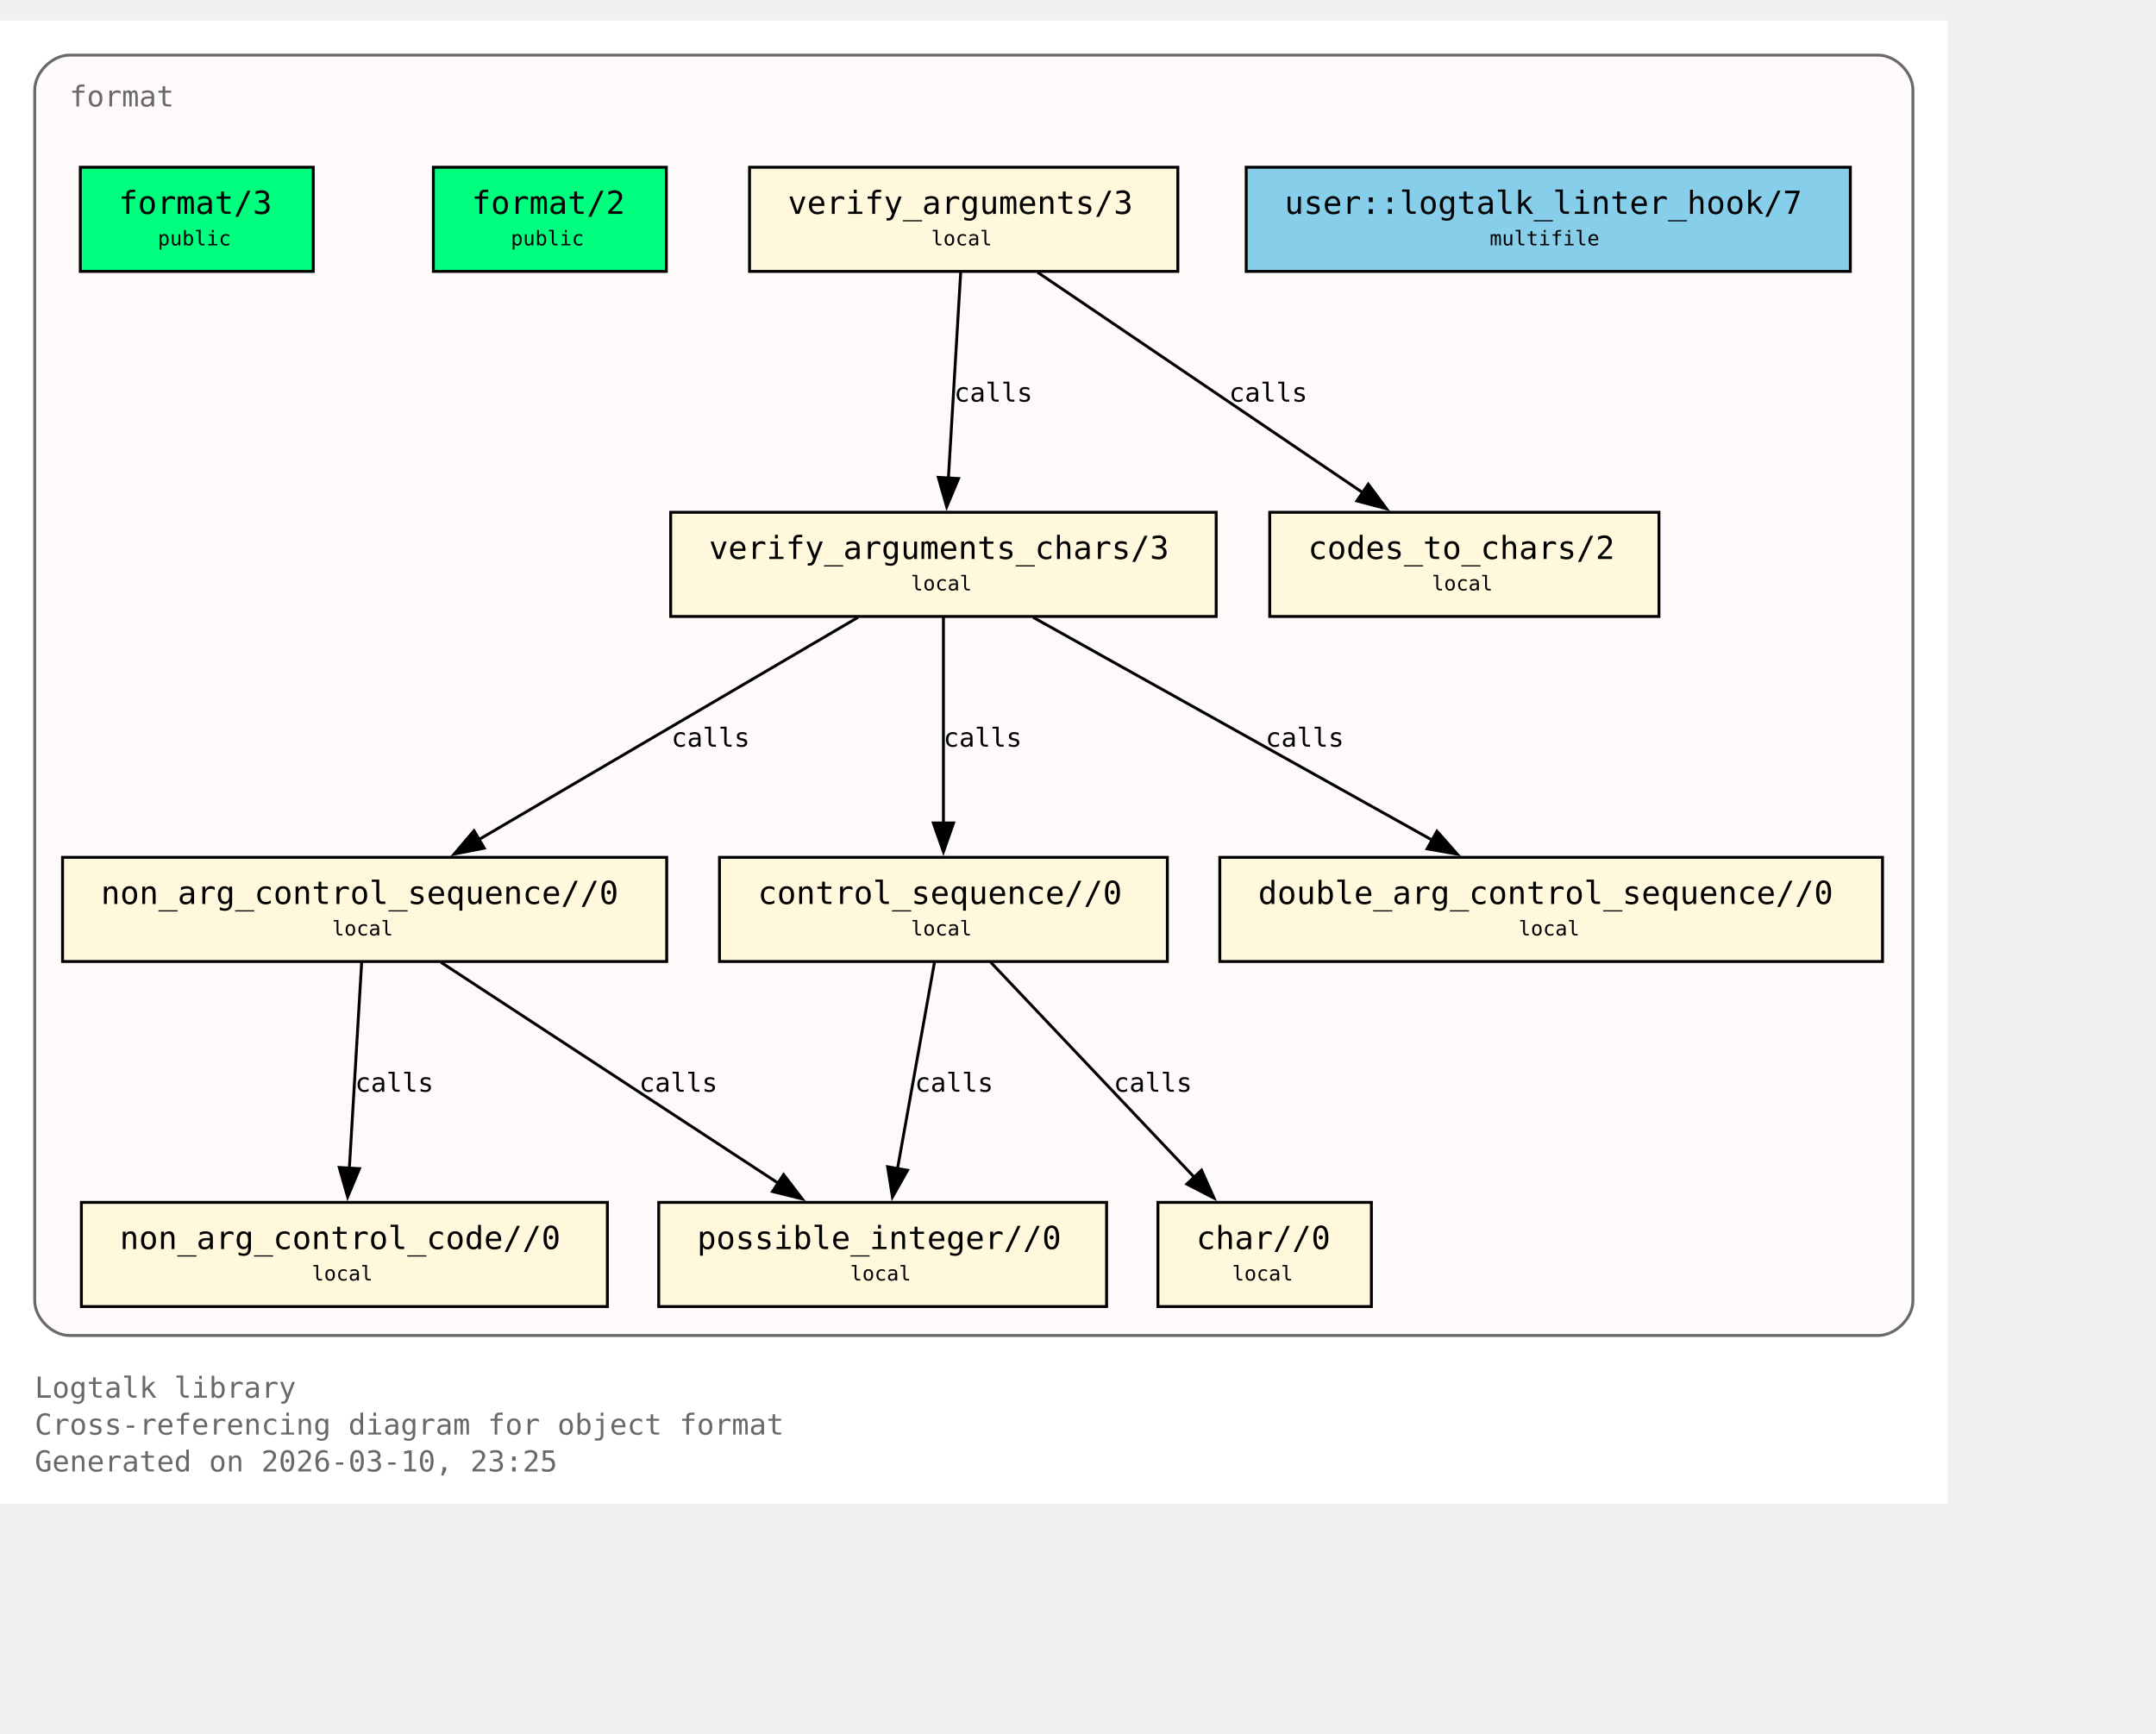
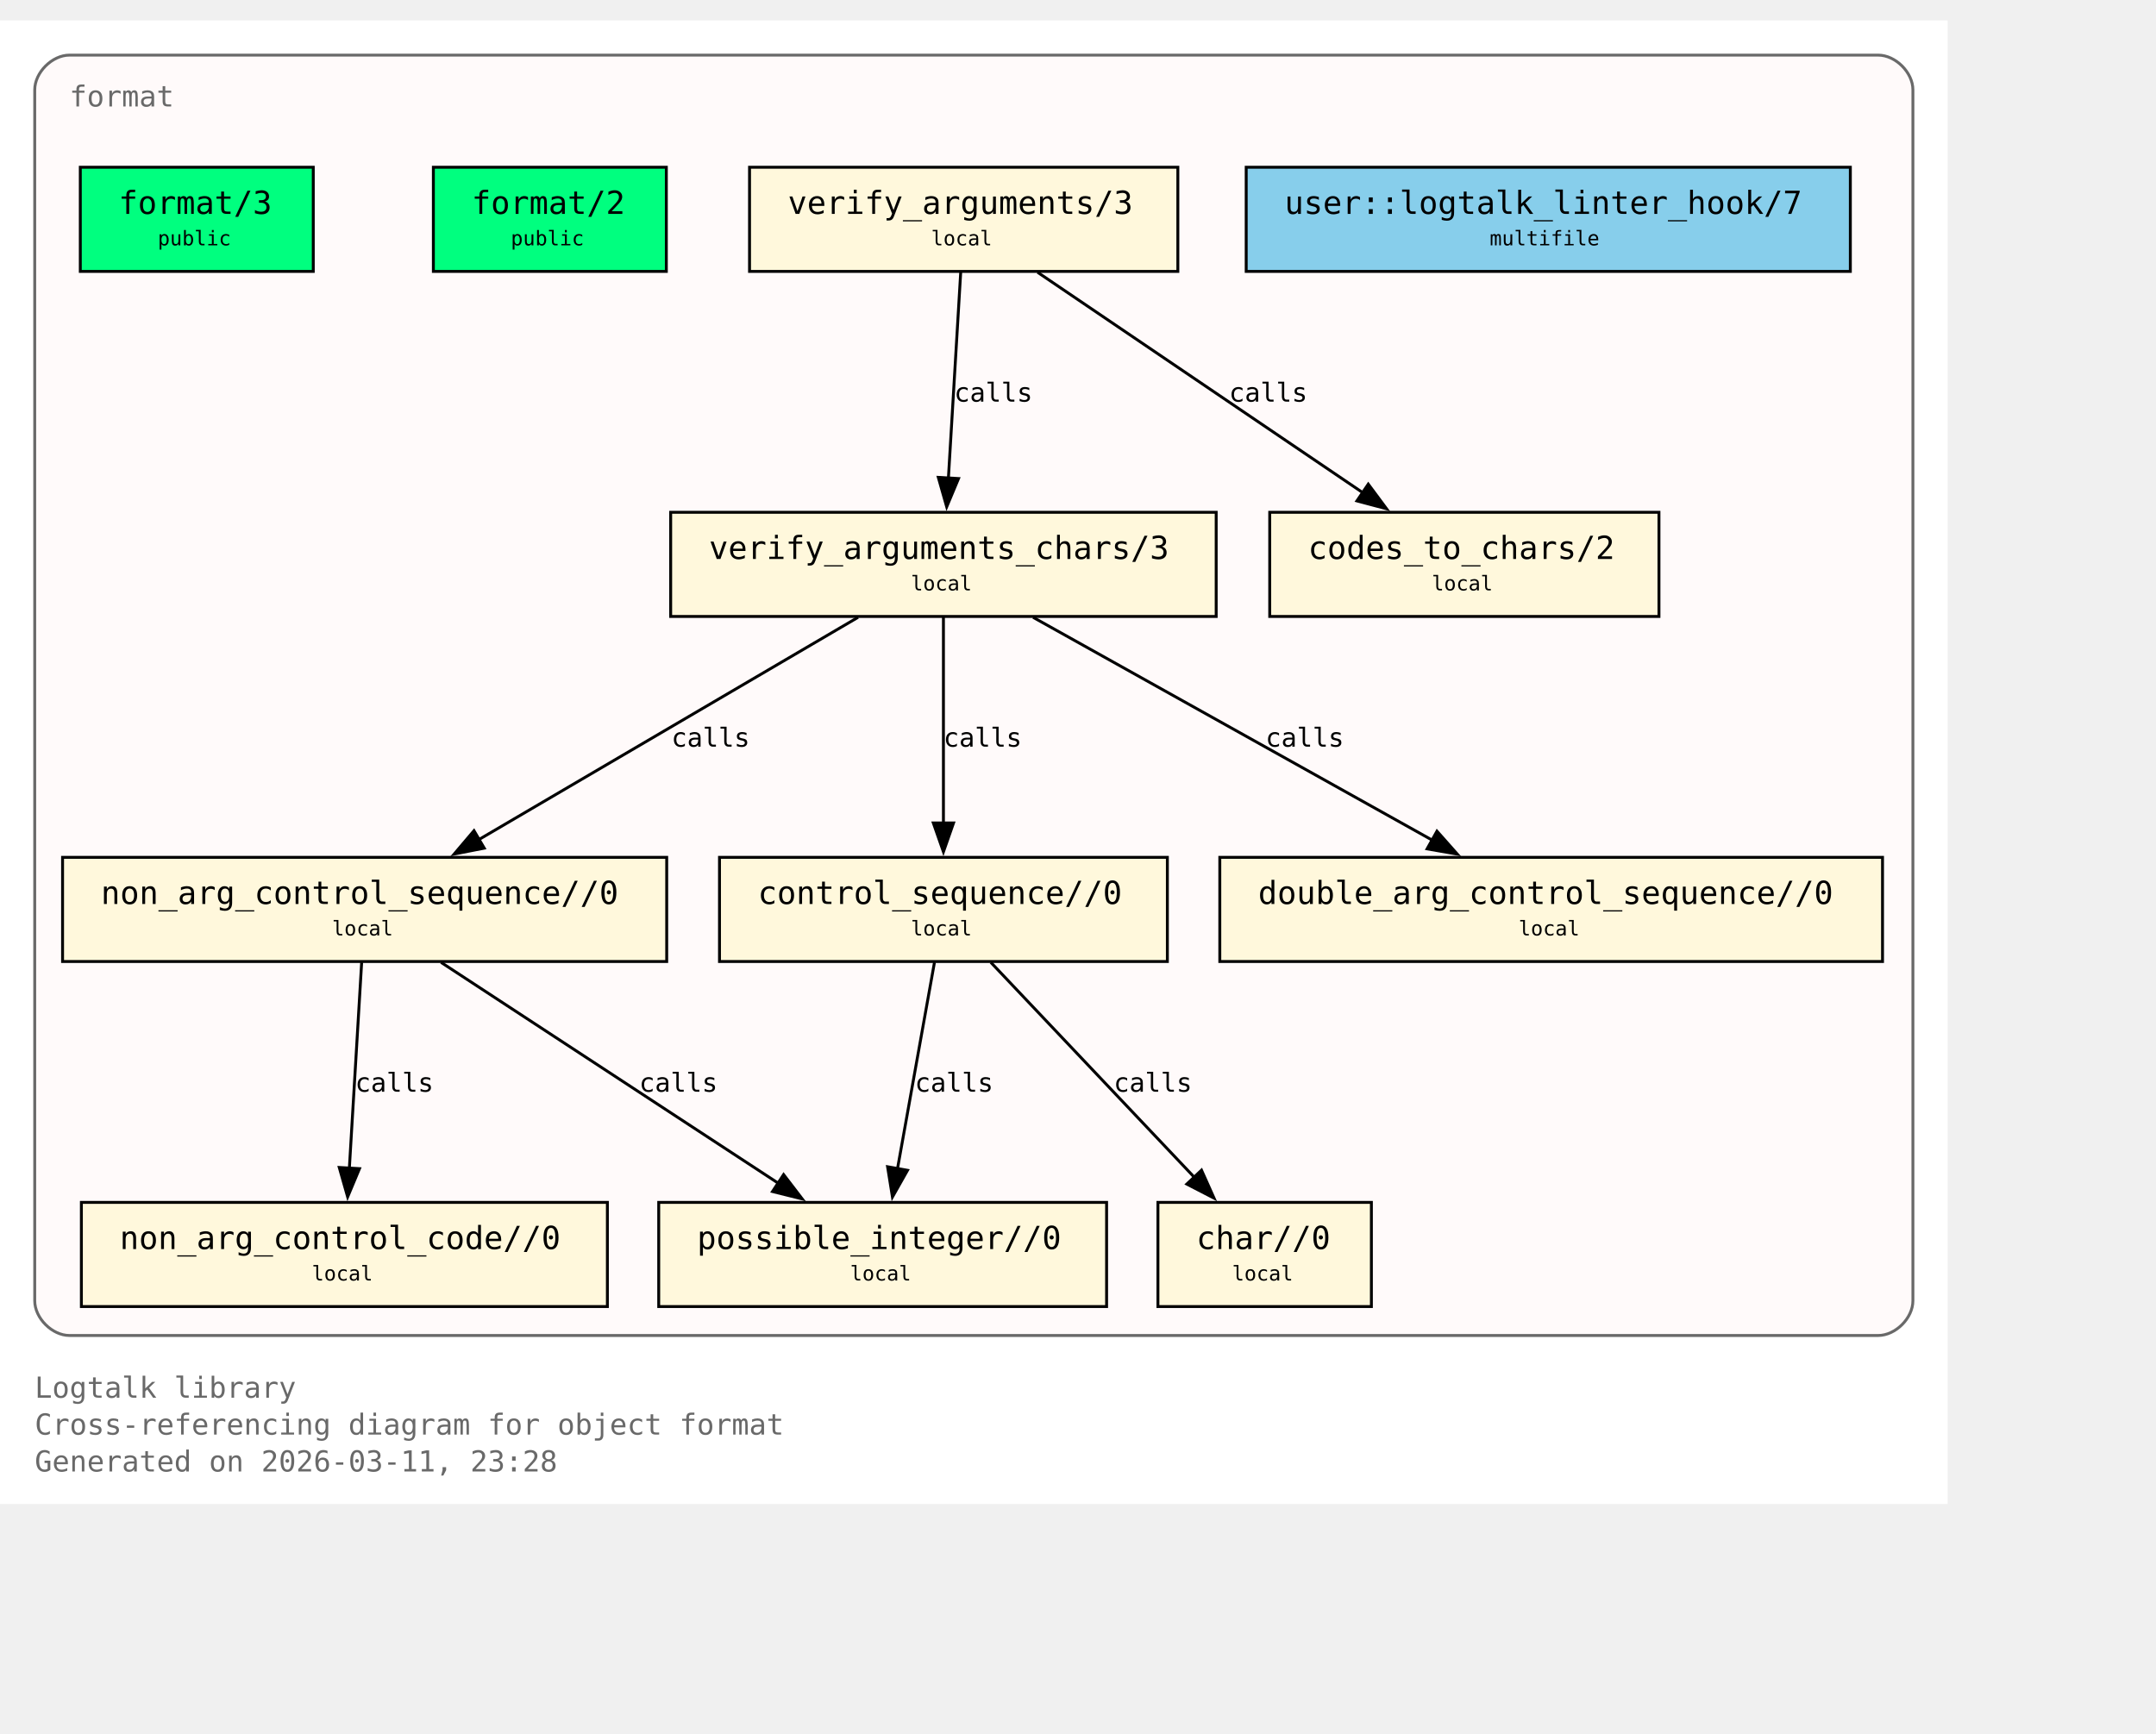
<svg xmlns="http://www.w3.org/2000/svg" xmlns:xlink="http://www.w3.org/1999/xlink" width="817pt" height="657pt" viewBox="72.00 72.00 745.00 585.00">
  <g id="graph0" class="graph" transform="scale(1 1) rotate(0) translate(76 580.75)">
    <polygon fill="white" stroke="none" points="-4,4 -4,-508.75 669,-508.75 669,4 -4,4" />
    <text xml:space="preserve" text-anchor="start" x="8" y="-32.75" font-family="Monospace" font-size="10.00" fill="dimgray">Logtalk library</text>
    <text xml:space="preserve" text-anchor="start" x="8" y="-20" font-family="Monospace" font-size="10.00" fill="dimgray">Cross-referencing diagram for object format</text>
-     <text xml:space="preserve" text-anchor="start" x="8" y="-7.25" font-family="Monospace" font-size="10.00" fill="dimgray">Generated on 2026-03-10, 23:25</text>
+     <text xml:space="preserve" text-anchor="start" x="8" y="-7.25" font-family="Monospace" font-size="10.00" fill="dimgray">Generated on 2026-03-11, 23:28</text>
    <g id="clust1" class="cluster">
      <g id="a_clust1">
        <a xlink:title="format">
          <path fill="snow" stroke="dimgray" d="M20,-54.25C20,-54.25 645,-54.25 645,-54.25 651,-54.25 657,-60.25 657,-66.25 657,-66.25 657,-484.75 657,-484.75 657,-490.75 651,-496.75 645,-496.75 645,-496.75 20,-496.75 20,-496.75 14,-496.75 8,-490.75 8,-484.75 8,-484.75 8,-66.25 8,-66.25 8,-60.25 14,-54.25 20,-54.25" />
          <g id="a_clust1_0">
-             <a xlink:href="https://github.com/LogtalkDotOrg/logtalk3/tree/0bda622afa920e9ce2951047bea787a2fea73532/library/format/format.lgt#L22" xlink:title="https://github.com/LogtalkDotOrg/logtalk3/tree/0bda622afa920e9ce2951047bea787a2fea73532/library/format/format.lgt#L22">
+             <a xlink:href="https://github.com/LogtalkDotOrg/logtalk3/tree/bbaf5a7293784b6d050825dacb0878087efdfd65/library/format/format.lgt#L22" xlink:title="https://github.com/LogtalkDotOrg/logtalk3/tree/bbaf5a7293784b6d050825dacb0878087efdfd65/library/format/format.lgt#L22">
              <text xml:space="preserve" text-anchor="start" x="20" y="-479" font-family="Monospace" font-size="10.00" fill="dimgray">format</text>
            </a>
          </g>
        </a>
      </g>
    </g>
    <g id="node1" class="node">
      <polygon fill="springgreen" stroke="black" points="104.25,-458 23.75,-458 23.75,-422 104.25,-422 104.25,-458" />
      <text xml:space="preserve" text-anchor="start" x="31.75" y="-442.25" font-family="Monospace" font-size="9.00"> </text>
      <g id="a_node1_1">
-         <a xlink:href="https://github.com/LogtalkDotOrg/logtalk3/tree/0bda622afa920e9ce2951047bea787a2fea73532/library/format/format.lgt#L31" xlink:title="https://github.com/LogtalkDotOrg/logtalk3/tree/0bda622afa920e9ce2951047bea787a2fea73532/library/format/format.lgt#L31">
+         <a xlink:href="https://github.com/LogtalkDotOrg/logtalk3/tree/bbaf5a7293784b6d050825dacb0878087efdfd65/library/format/format.lgt#L31" xlink:title="https://github.com/LogtalkDotOrg/logtalk3/tree/bbaf5a7293784b6d050825dacb0878087efdfd65/library/format/format.lgt#L31">
          <text xml:space="preserve" text-anchor="start" x="37" y="-441.88" font-family="Monospace" font-size="11.00">format/3</text>
        </a>
      </g>
      <text xml:space="preserve" text-anchor="start" x="91" y="-442.25" font-family="Monospace" font-size="9.00"> </text>
      <text xml:space="preserve" text-anchor="start" x="31.75" y="-429.88" font-family="Monospace" font-size="9.00"> </text>
      <text xml:space="preserve" text-anchor="start" x="50.5" y="-431" font-family="Monospace" font-size="7.00">public</text>
      <text xml:space="preserve" text-anchor="start" x="91" y="-429.88" font-family="Monospace" font-size="9.00"> </text>
    </g>
    <g id="node2" class="node">
      <polygon fill="springgreen" stroke="black" points="226.25,-458 145.75,-458 145.75,-422 226.25,-422 226.25,-458" />
      <text xml:space="preserve" text-anchor="start" x="153.75" y="-442.25" font-family="Monospace" font-size="9.00"> </text>
      <g id="a_node2_2">
-         <a xlink:href="https://github.com/LogtalkDotOrg/logtalk3/tree/0bda622afa920e9ce2951047bea787a2fea73532/library/format/format.lgt#L40" xlink:title="https://github.com/LogtalkDotOrg/logtalk3/tree/0bda622afa920e9ce2951047bea787a2fea73532/library/format/format.lgt#L40">
+         <a xlink:href="https://github.com/LogtalkDotOrg/logtalk3/tree/bbaf5a7293784b6d050825dacb0878087efdfd65/library/format/format.lgt#L40" xlink:title="https://github.com/LogtalkDotOrg/logtalk3/tree/bbaf5a7293784b6d050825dacb0878087efdfd65/library/format/format.lgt#L40">
          <text xml:space="preserve" text-anchor="start" x="159" y="-441.88" font-family="Monospace" font-size="11.00">format/2</text>
        </a>
      </g>
      <text xml:space="preserve" text-anchor="start" x="213" y="-442.25" font-family="Monospace" font-size="9.00"> </text>
      <text xml:space="preserve" text-anchor="start" x="153.75" y="-429.88" font-family="Monospace" font-size="9.00"> </text>
      <text xml:space="preserve" text-anchor="start" x="172.5" y="-431" font-family="Monospace" font-size="7.00">public</text>
      <text xml:space="preserve" text-anchor="start" x="213" y="-429.88" font-family="Monospace" font-size="9.00"> </text>
    </g>
    <g id="node3" class="node">
      <polygon fill="cornsilk" stroke="black" points="403,-458 255,-458 255,-422 403,-422 403,-458" />
      <text xml:space="preserve" text-anchor="start" x="263" y="-442.25" font-family="Monospace" font-size="9.00"> </text>
      <g id="a_node3_3">
-         <a xlink:href="https://github.com/LogtalkDotOrg/logtalk3/tree/0bda622afa920e9ce2951047bea787a2fea73532/library/format/format.lgt#L123" xlink:title="https://github.com/LogtalkDotOrg/logtalk3/tree/0bda622afa920e9ce2951047bea787a2fea73532/library/format/format.lgt#L123">
+         <a xlink:href="https://github.com/LogtalkDotOrg/logtalk3/tree/bbaf5a7293784b6d050825dacb0878087efdfd65/library/format/format.lgt#L123" xlink:title="https://github.com/LogtalkDotOrg/logtalk3/tree/bbaf5a7293784b6d050825dacb0878087efdfd65/library/format/format.lgt#L123">
          <text xml:space="preserve" text-anchor="start" x="268.25" y="-441.88" font-family="Monospace" font-size="11.00">verify_arguments/3</text>
        </a>
      </g>
      <text xml:space="preserve" text-anchor="start" x="389.75" y="-442.25" font-family="Monospace" font-size="9.00"> </text>
      <text xml:space="preserve" text-anchor="start" x="263" y="-429.88" font-family="Monospace" font-size="9.00"> </text>
      <text xml:space="preserve" text-anchor="start" x="317.75" y="-431" font-family="Monospace" font-size="7.00">local</text>
      <text xml:space="preserve" text-anchor="start" x="389.75" y="-429.88" font-family="Monospace" font-size="9.00"> </text>
    </g>
    <g id="node4" class="node">
      <polygon fill="cornsilk" stroke="black" points="416.25,-338.75 227.75,-338.75 227.75,-302.75 416.25,-302.75 416.25,-338.75" />
      <text xml:space="preserve" text-anchor="start" x="235.75" y="-323" font-family="Monospace" font-size="9.00"> </text>
      <g id="a_node4_4">
-         <a xlink:href="https://github.com/LogtalkDotOrg/logtalk3/tree/0bda622afa920e9ce2951047bea787a2fea73532/library/format/format.lgt#L140" xlink:title="https://github.com/LogtalkDotOrg/logtalk3/tree/0bda622afa920e9ce2951047bea787a2fea73532/library/format/format.lgt#L140">
+         <a xlink:href="https://github.com/LogtalkDotOrg/logtalk3/tree/bbaf5a7293784b6d050825dacb0878087efdfd65/library/format/format.lgt#L140" xlink:title="https://github.com/LogtalkDotOrg/logtalk3/tree/bbaf5a7293784b6d050825dacb0878087efdfd65/library/format/format.lgt#L140">
          <text xml:space="preserve" text-anchor="start" x="241" y="-322.62" font-family="Monospace" font-size="11.00">verify_arguments_chars/3</text>
        </a>
      </g>
      <text xml:space="preserve" text-anchor="start" x="403" y="-323" font-family="Monospace" font-size="9.00"> </text>
      <text xml:space="preserve" text-anchor="start" x="235.75" y="-310.62" font-family="Monospace" font-size="9.00"> </text>
      <text xml:space="preserve" text-anchor="start" x="310.75" y="-311.75" font-family="Monospace" font-size="7.00">local</text>
      <text xml:space="preserve" text-anchor="start" x="403" y="-310.62" font-family="Monospace" font-size="9.00"> </text>
    </g>
    <g id="edge1" class="edge">
      <g id="a_edge1">
-         <a xlink:href="https://github.com/LogtalkDotOrg/logtalk3/tree/0bda622afa920e9ce2951047bea787a2fea73532/library/format/format.lgt#L127" xlink:title="calls">
+         <a xlink:href="https://github.com/LogtalkDotOrg/logtalk3/tree/bbaf5a7293784b6d050825dacb0878087efdfd65/library/format/format.lgt#L127" xlink:title="calls">
          <path fill="none" stroke="black" d="M327.97,-421.7C326.85,-403 325.05,-372.87 323.72,-350.58" />
          <polygon fill="black" stroke="black" points="327.22,-350.41 323.13,-340.63 320.23,-350.82 327.22,-350.41" />
        </a>
      </g>
      <g id="a_edge1-label">
-         <a xlink:href="https://github.com/LogtalkDotOrg/logtalk3/tree/0bda622afa920e9ce2951047bea787a2fea73532/library/format/format.lgt#L127" xlink:title="https://github.com/LogtalkDotOrg/logtalk3/tree/0bda622afa920e9ce2951047bea787a2fea73532/library/format/format.lgt#L127">
+         <a xlink:href="https://github.com/LogtalkDotOrg/logtalk3/tree/bbaf5a7293784b6d050825dacb0878087efdfd65/library/format/format.lgt#L127" xlink:title="https://github.com/LogtalkDotOrg/logtalk3/tree/bbaf5a7293784b6d050825dacb0878087efdfd65/library/format/format.lgt#L127">
          <text xml:space="preserve" text-anchor="start" x="325.71" y="-377" font-family="Monospace" font-size="9.00">calls</text>
        </a>
      </g>
    </g>
    <g id="node11" class="node">
      <polygon fill="cornsilk" stroke="black" points="569.25,-338.75 434.75,-338.75 434.75,-302.75 569.25,-302.75 569.25,-338.75" />
      <text xml:space="preserve" text-anchor="start" x="442.75" y="-323" font-family="Monospace" font-size="9.00"> </text>
      <g id="a_node11_5">
-         <a xlink:href="https://github.com/LogtalkDotOrg/logtalk3/tree/0bda622afa920e9ce2951047bea787a2fea73532/library/format/format.lgt#L193" xlink:title="https://github.com/LogtalkDotOrg/logtalk3/tree/0bda622afa920e9ce2951047bea787a2fea73532/library/format/format.lgt#L193">
+         <a xlink:href="https://github.com/LogtalkDotOrg/logtalk3/tree/bbaf5a7293784b6d050825dacb0878087efdfd65/library/format/format.lgt#L193" xlink:title="https://github.com/LogtalkDotOrg/logtalk3/tree/bbaf5a7293784b6d050825dacb0878087efdfd65/library/format/format.lgt#L193">
          <text xml:space="preserve" text-anchor="start" x="448" y="-322.62" font-family="Monospace" font-size="11.00">codes_to_chars/2</text>
        </a>
      </g>
      <text xml:space="preserve" text-anchor="start" x="556" y="-323" font-family="Monospace" font-size="9.00"> </text>
      <text xml:space="preserve" text-anchor="start" x="442.75" y="-310.62" font-family="Monospace" font-size="9.00"> </text>
      <text xml:space="preserve" text-anchor="start" x="490.75" y="-311.75" font-family="Monospace" font-size="7.00">local</text>
      <text xml:space="preserve" text-anchor="start" x="556" y="-310.62" font-family="Monospace" font-size="9.00"> </text>
    </g>
    <g id="edge2" class="edge">
      <g id="a_edge2">
-         <a xlink:href="https://github.com/LogtalkDotOrg/logtalk3/tree/0bda622afa920e9ce2951047bea787a2fea73532/library/format/format.lgt#L127" xlink:title="calls">
+         <a xlink:href="https://github.com/LogtalkDotOrg/logtalk3/tree/bbaf5a7293784b6d050825dacb0878087efdfd65/library/format/format.lgt#L127" xlink:title="calls">
          <path fill="none" stroke="black" d="M354.53,-421.7C384.3,-401.52 433.67,-368.06 467,-345.47" />
          <polygon fill="black" stroke="black" points="468.8,-348.48 475.12,-339.97 464.87,-342.68 468.8,-348.48" />
        </a>
      </g>
      <g id="a_edge2-label">
-         <a xlink:href="https://github.com/LogtalkDotOrg/logtalk3/tree/0bda622afa920e9ce2951047bea787a2fea73532/library/format/format.lgt#L127" xlink:title="https://github.com/LogtalkDotOrg/logtalk3/tree/0bda622afa920e9ce2951047bea787a2fea73532/library/format/format.lgt#L127">
+         <a xlink:href="https://github.com/LogtalkDotOrg/logtalk3/tree/bbaf5a7293784b6d050825dacb0878087efdfd65/library/format/format.lgt#L127" xlink:title="https://github.com/LogtalkDotOrg/logtalk3/tree/bbaf5a7293784b6d050825dacb0878087efdfd65/library/format/format.lgt#L127">
          <text xml:space="preserve" text-anchor="start" x="420.69" y="-377" font-family="Monospace" font-size="9.00">calls</text>
        </a>
      </g>
    </g>
    <g id="node5" class="node">
      <polygon fill="cornsilk" stroke="black" points="226.38,-219.5 17.62,-219.5 17.62,-183.5 226.38,-183.5 226.38,-219.5" />
      <text xml:space="preserve" text-anchor="start" x="25.62" y="-203.75" font-family="Monospace" font-size="9.00"> </text>
      <g id="a_node5_6">
-         <a xlink:href="https://github.com/LogtalkDotOrg/logtalk3/tree/0bda622afa920e9ce2951047bea787a2fea73532/library/format/format.lgt#L163" xlink:title="https://github.com/LogtalkDotOrg/logtalk3/tree/0bda622afa920e9ce2951047bea787a2fea73532/library/format/format.lgt#L163">
+         <a xlink:href="https://github.com/LogtalkDotOrg/logtalk3/tree/bbaf5a7293784b6d050825dacb0878087efdfd65/library/format/format.lgt#L163" xlink:title="https://github.com/LogtalkDotOrg/logtalk3/tree/bbaf5a7293784b6d050825dacb0878087efdfd65/library/format/format.lgt#L163">
          <text xml:space="preserve" text-anchor="start" x="30.88" y="-203.38" font-family="Monospace" font-size="11.00">non_arg_control_sequence//0</text>
        </a>
      </g>
      <text xml:space="preserve" text-anchor="start" x="213.12" y="-203.75" font-family="Monospace" font-size="9.00"> </text>
      <text xml:space="preserve" text-anchor="start" x="25.62" y="-191.38" font-family="Monospace" font-size="9.00"> </text>
      <text xml:space="preserve" text-anchor="start" x="110.75" y="-192.5" font-family="Monospace" font-size="7.00">local</text>
      <text xml:space="preserve" text-anchor="start" x="213.12" y="-191.38" font-family="Monospace" font-size="9.00"> </text>
    </g>
    <g id="edge3" class="edge">
      <g id="a_edge3">
-         <a xlink:href="https://github.com/LogtalkDotOrg/logtalk3/tree/0bda622afa920e9ce2951047bea787a2fea73532/library/format/format.lgt#L142" xlink:title="calls">
+         <a xlink:href="https://github.com/LogtalkDotOrg/logtalk3/tree/bbaf5a7293784b6d050825dacb0878087efdfd65/library/format/format.lgt#L142" xlink:title="calls">
          <path fill="none" stroke="black" d="M292.49,-302.45C257.78,-282.1 200.01,-248.23 161.47,-225.64" />
          <polygon fill="black" stroke="black" points="163.33,-222.68 152.94,-220.64 159.79,-228.71 163.33,-222.68" />
        </a>
      </g>
      <g id="a_edge3-label">
-         <a xlink:href="https://github.com/LogtalkDotOrg/logtalk3/tree/0bda622afa920e9ce2951047bea787a2fea73532/library/format/format.lgt#L142" xlink:title="https://github.com/LogtalkDotOrg/logtalk3/tree/0bda622afa920e9ce2951047bea787a2fea73532/library/format/format.lgt#L142">
+         <a xlink:href="https://github.com/LogtalkDotOrg/logtalk3/tree/bbaf5a7293784b6d050825dacb0878087efdfd65/library/format/format.lgt#L142" xlink:title="https://github.com/LogtalkDotOrg/logtalk3/tree/bbaf5a7293784b6d050825dacb0878087efdfd65/library/format/format.lgt#L142">
          <text xml:space="preserve" text-anchor="start" x="228" y="-257.75" font-family="Monospace" font-size="9.00">calls</text>
        </a>
      </g>
    </g>
    <g id="node7" class="node">
      <polygon fill="cornsilk" stroke="black" points="399.38,-219.5 244.62,-219.5 244.62,-183.5 399.38,-183.5 399.38,-219.5" />
      <text xml:space="preserve" text-anchor="start" x="252.62" y="-203.75" font-family="Monospace" font-size="9.00"> </text>
      <g id="a_node7_7">
-         <a xlink:href="https://github.com/LogtalkDotOrg/logtalk3/tree/0bda622afa920e9ce2951047bea787a2fea73532/library/format/format.lgt#L179" xlink:title="https://github.com/LogtalkDotOrg/logtalk3/tree/0bda622afa920e9ce2951047bea787a2fea73532/library/format/format.lgt#L179">
+         <a xlink:href="https://github.com/LogtalkDotOrg/logtalk3/tree/bbaf5a7293784b6d050825dacb0878087efdfd65/library/format/format.lgt#L179" xlink:title="https://github.com/LogtalkDotOrg/logtalk3/tree/bbaf5a7293784b6d050825dacb0878087efdfd65/library/format/format.lgt#L179">
          <text xml:space="preserve" text-anchor="start" x="257.88" y="-203.38" font-family="Monospace" font-size="11.00">control_sequence//0</text>
        </a>
      </g>
      <text xml:space="preserve" text-anchor="start" x="386.12" y="-203.75" font-family="Monospace" font-size="9.00"> </text>
      <text xml:space="preserve" text-anchor="start" x="252.62" y="-191.38" font-family="Monospace" font-size="9.00"> </text>
      <text xml:space="preserve" text-anchor="start" x="310.75" y="-192.5" font-family="Monospace" font-size="7.00">local</text>
      <text xml:space="preserve" text-anchor="start" x="386.12" y="-191.38" font-family="Monospace" font-size="9.00"> </text>
    </g>
    <g id="edge5" class="edge">
      <g id="a_edge5">
-         <a xlink:href="https://github.com/LogtalkDotOrg/logtalk3/tree/0bda622afa920e9ce2951047bea787a2fea73532/library/format/format.lgt#L149" xlink:title="calls">
+         <a xlink:href="https://github.com/LogtalkDotOrg/logtalk3/tree/bbaf5a7293784b6d050825dacb0878087efdfd65/library/format/format.lgt#L149" xlink:title="calls">
          <path fill="none" stroke="black" d="M322,-302.45C322,-283.75 322,-253.62 322,-231.33" />
          <polygon fill="black" stroke="black" points="325.5,-231.39 322,-221.39 318.5,-231.39 325.5,-231.39" />
        </a>
      </g>
      <g id="a_edge5-label">
-         <a xlink:href="https://github.com/LogtalkDotOrg/logtalk3/tree/0bda622afa920e9ce2951047bea787a2fea73532/library/format/format.lgt#L149" xlink:title="https://github.com/LogtalkDotOrg/logtalk3/tree/0bda622afa920e9ce2951047bea787a2fea73532/library/format/format.lgt#L149">
+         <a xlink:href="https://github.com/LogtalkDotOrg/logtalk3/tree/bbaf5a7293784b6d050825dacb0878087efdfd65/library/format/format.lgt#L149" xlink:title="https://github.com/LogtalkDotOrg/logtalk3/tree/bbaf5a7293784b6d050825dacb0878087efdfd65/library/format/format.lgt#L149">
          <text xml:space="preserve" text-anchor="start" x="322" y="-257.75" font-family="Monospace" font-size="9.00">calls</text>
        </a>
      </g>
    </g>
    <g id="node10" class="node">
      <polygon fill="cornsilk" stroke="black" points="646.5,-219.5 417.5,-219.5 417.5,-183.5 646.5,-183.5 646.5,-219.5" />
      <text xml:space="preserve" text-anchor="start" x="425.5" y="-203.75" font-family="Monospace" font-size="9.00"> </text>
      <g id="a_node10_8">
-         <a xlink:href="https://github.com/LogtalkDotOrg/logtalk3/tree/0bda622afa920e9ce2951047bea787a2fea73532/library/format/format.lgt#L190" xlink:title="https://github.com/LogtalkDotOrg/logtalk3/tree/0bda622afa920e9ce2951047bea787a2fea73532/library/format/format.lgt#L190">
+         <a xlink:href="https://github.com/LogtalkDotOrg/logtalk3/tree/bbaf5a7293784b6d050825dacb0878087efdfd65/library/format/format.lgt#L190" xlink:title="https://github.com/LogtalkDotOrg/logtalk3/tree/bbaf5a7293784b6d050825dacb0878087efdfd65/library/format/format.lgt#L190">
          <text xml:space="preserve" text-anchor="start" x="430.75" y="-203.38" font-family="Monospace" font-size="11.00">double_arg_control_sequence//0</text>
        </a>
      </g>
      <text xml:space="preserve" text-anchor="start" x="633.25" y="-203.75" font-family="Monospace" font-size="9.00"> </text>
      <text xml:space="preserve" text-anchor="start" x="425.5" y="-191.38" font-family="Monospace" font-size="9.00"> </text>
      <text xml:space="preserve" text-anchor="start" x="520.75" y="-192.5" font-family="Monospace" font-size="7.00">local</text>
      <text xml:space="preserve" text-anchor="start" x="633.25" y="-191.38" font-family="Monospace" font-size="9.00"> </text>
    </g>
    <g id="edge4" class="edge">
      <g id="a_edge4">
-         <a xlink:href="https://github.com/LogtalkDotOrg/logtalk3/tree/0bda622afa920e9ce2951047bea787a2fea73532/library/format/format.lgt#L146" xlink:title="calls">
+         <a xlink:href="https://github.com/LogtalkDotOrg/logtalk3/tree/bbaf5a7293784b6d050825dacb0878087efdfd65/library/format/format.lgt#L146" xlink:title="calls">
          <path fill="none" stroke="black" d="M352.99,-302.45C389.59,-282.01 450.6,-247.95 491.07,-225.35" />
          <polygon fill="black" stroke="black" points="492.54,-228.54 499.57,-220.61 489.13,-222.43 492.54,-228.54" />
        </a>
      </g>
      <g id="a_edge4-label">
-         <a xlink:href="https://github.com/LogtalkDotOrg/logtalk3/tree/0bda622afa920e9ce2951047bea787a2fea73532/library/format/format.lgt#L146" xlink:title="https://github.com/LogtalkDotOrg/logtalk3/tree/0bda622afa920e9ce2951047bea787a2fea73532/library/format/format.lgt#L146">
+         <a xlink:href="https://github.com/LogtalkDotOrg/logtalk3/tree/bbaf5a7293784b6d050825dacb0878087efdfd65/library/format/format.lgt#L146" xlink:title="https://github.com/LogtalkDotOrg/logtalk3/tree/bbaf5a7293784b6d050825dacb0878087efdfd65/library/format/format.lgt#L146">
          <text xml:space="preserve" text-anchor="start" x="433.3" y="-257.75" font-family="Monospace" font-size="9.00">calls</text>
        </a>
      </g>
    </g>
    <g id="node6" class="node">
      <polygon fill="cornsilk" stroke="black" points="205.88,-100.25 24.12,-100.25 24.12,-64.25 205.88,-64.25 205.88,-100.25" />
      <text xml:space="preserve" text-anchor="start" x="32.12" y="-84.5" font-family="Monospace" font-size="9.00"> </text>
      <g id="a_node6_9">
-         <a xlink:href="https://github.com/LogtalkDotOrg/logtalk3/tree/0bda622afa920e9ce2951047bea787a2fea73532/library/format/format.lgt#L170" xlink:title="https://github.com/LogtalkDotOrg/logtalk3/tree/0bda622afa920e9ce2951047bea787a2fea73532/library/format/format.lgt#L170">
+         <a xlink:href="https://github.com/LogtalkDotOrg/logtalk3/tree/bbaf5a7293784b6d050825dacb0878087efdfd65/library/format/format.lgt#L170" xlink:title="https://github.com/LogtalkDotOrg/logtalk3/tree/bbaf5a7293784b6d050825dacb0878087efdfd65/library/format/format.lgt#L170">
          <text xml:space="preserve" text-anchor="start" x="37.38" y="-84.12" font-family="Monospace" font-size="11.00">non_arg_control_code//0</text>
        </a>
      </g>
      <text xml:space="preserve" text-anchor="start" x="192.62" y="-84.5" font-family="Monospace" font-size="9.00"> </text>
      <text xml:space="preserve" text-anchor="start" x="32.12" y="-72.12" font-family="Monospace" font-size="9.00"> </text>
      <text xml:space="preserve" text-anchor="start" x="103.75" y="-73.25" font-family="Monospace" font-size="7.00">local</text>
      <text xml:space="preserve" text-anchor="start" x="192.62" y="-72.12" font-family="Monospace" font-size="9.00"> </text>
    </g>
    <g id="edge7" class="edge">
      <g id="a_edge7">
-         <a xlink:href="https://github.com/LogtalkDotOrg/logtalk3/tree/0bda622afa920e9ce2951047bea787a2fea73532/library/format/format.lgt#L167" xlink:title="calls">
+         <a xlink:href="https://github.com/LogtalkDotOrg/logtalk3/tree/bbaf5a7293784b6d050825dacb0878087efdfd65/library/format/format.lgt#L167" xlink:title="calls">
          <path fill="none" stroke="black" d="M120.97,-183.2C119.85,-164.5 118.05,-134.37 116.72,-112.08" />
          <polygon fill="black" stroke="black" points="120.22,-111.91 116.13,-102.13 113.23,-112.32 120.22,-111.91" />
        </a>
      </g>
      <g id="a_edge7-label">
-         <a xlink:href="https://github.com/LogtalkDotOrg/logtalk3/tree/0bda622afa920e9ce2951047bea787a2fea73532/library/format/format.lgt#L167" xlink:title="https://github.com/LogtalkDotOrg/logtalk3/tree/0bda622afa920e9ce2951047bea787a2fea73532/library/format/format.lgt#L167">
+         <a xlink:href="https://github.com/LogtalkDotOrg/logtalk3/tree/bbaf5a7293784b6d050825dacb0878087efdfd65/library/format/format.lgt#L167" xlink:title="https://github.com/LogtalkDotOrg/logtalk3/tree/bbaf5a7293784b6d050825dacb0878087efdfd65/library/format/format.lgt#L167">
          <text xml:space="preserve" text-anchor="start" x="118.71" y="-138.5" font-family="Monospace" font-size="9.00">calls</text>
        </a>
      </g>
    </g>
    <g id="node8" class="node">
      <polygon fill="cornsilk" stroke="black" points="378.38,-100.25 223.62,-100.25 223.62,-64.25 378.38,-64.25 378.38,-100.25" />
      <text xml:space="preserve" text-anchor="start" x="231.62" y="-84.5" font-family="Monospace" font-size="9.00"> </text>
      <g id="a_node8_10">
-         <a xlink:href="https://github.com/LogtalkDotOrg/logtalk3/tree/0bda622afa920e9ce2951047bea787a2fea73532/library/format/format.lgt#L182" xlink:title="https://github.com/LogtalkDotOrg/logtalk3/tree/0bda622afa920e9ce2951047bea787a2fea73532/library/format/format.lgt#L182">
+         <a xlink:href="https://github.com/LogtalkDotOrg/logtalk3/tree/bbaf5a7293784b6d050825dacb0878087efdfd65/library/format/format.lgt#L182" xlink:title="https://github.com/LogtalkDotOrg/logtalk3/tree/bbaf5a7293784b6d050825dacb0878087efdfd65/library/format/format.lgt#L182">
          <text xml:space="preserve" text-anchor="start" x="236.88" y="-84.12" font-family="Monospace" font-size="11.00">possible_integer//0</text>
        </a>
      </g>
      <text xml:space="preserve" text-anchor="start" x="365.12" y="-84.5" font-family="Monospace" font-size="9.00"> </text>
      <text xml:space="preserve" text-anchor="start" x="231.62" y="-72.12" font-family="Monospace" font-size="9.00"> </text>
      <text xml:space="preserve" text-anchor="start" x="289.75" y="-73.25" font-family="Monospace" font-size="7.00">local</text>
      <text xml:space="preserve" text-anchor="start" x="365.12" y="-72.12" font-family="Monospace" font-size="9.00"> </text>
    </g>
    <g id="edge6" class="edge">
      <g id="a_edge6">
-         <a xlink:href="https://github.com/LogtalkDotOrg/logtalk3/tree/0bda622afa920e9ce2951047bea787a2fea73532/library/format/format.lgt#L167" xlink:title="calls">
+         <a xlink:href="https://github.com/LogtalkDotOrg/logtalk3/tree/bbaf5a7293784b6d050825dacb0878087efdfd65/library/format/format.lgt#L167" xlink:title="calls">
          <path fill="none" stroke="black" d="M148.41,-183.2C179.35,-162.94 230.74,-129.27 265.23,-106.68" />
          <polygon fill="black" stroke="black" points="266.77,-109.86 273.21,-101.45 262.93,-104 266.77,-109.86" />
        </a>
      </g>
      <g id="a_edge6-label">
-         <a xlink:href="https://github.com/LogtalkDotOrg/logtalk3/tree/0bda622afa920e9ce2951047bea787a2fea73532/library/format/format.lgt#L167" xlink:title="https://github.com/LogtalkDotOrg/logtalk3/tree/0bda622afa920e9ce2951047bea787a2fea73532/library/format/format.lgt#L167">
+         <a xlink:href="https://github.com/LogtalkDotOrg/logtalk3/tree/bbaf5a7293784b6d050825dacb0878087efdfd65/library/format/format.lgt#L167" xlink:title="https://github.com/LogtalkDotOrg/logtalk3/tree/bbaf5a7293784b6d050825dacb0878087efdfd65/library/format/format.lgt#L167">
          <text xml:space="preserve" text-anchor="start" x="216.87" y="-138.5" font-family="Monospace" font-size="9.00">calls</text>
        </a>
      </g>
    </g>
    <g id="edge8" class="edge">
      <g id="a_edge8">
-         <a xlink:href="https://github.com/LogtalkDotOrg/logtalk3/tree/0bda622afa920e9ce2951047bea787a2fea73532/library/format/format.lgt#L179" xlink:title="calls">
+         <a xlink:href="https://github.com/LogtalkDotOrg/logtalk3/tree/bbaf5a7293784b6d050825dacb0878087efdfd65/library/format/format.lgt#L179" xlink:title="calls">
          <path fill="none" stroke="black" d="M318.9,-183.2C315.54,-164.41 310.11,-134.09 306.11,-111.77" />
          <polygon fill="black" stroke="black" points="309.59,-111.34 304.38,-102.11 302.7,-112.57 309.59,-111.34" />
        </a>
      </g>
      <g id="a_edge8-label">
-         <a xlink:href="https://github.com/LogtalkDotOrg/logtalk3/tree/0bda622afa920e9ce2951047bea787a2fea73532/library/format/format.lgt#L179" xlink:title="https://github.com/LogtalkDotOrg/logtalk3/tree/0bda622afa920e9ce2951047bea787a2fea73532/library/format/format.lgt#L179">
+         <a xlink:href="https://github.com/LogtalkDotOrg/logtalk3/tree/bbaf5a7293784b6d050825dacb0878087efdfd65/library/format/format.lgt#L179" xlink:title="https://github.com/LogtalkDotOrg/logtalk3/tree/bbaf5a7293784b6d050825dacb0878087efdfd65/library/format/format.lgt#L179">
          <text xml:space="preserve" text-anchor="start" x="312.13" y="-138.5" font-family="Monospace" font-size="9.00">calls</text>
        </a>
      </g>
    </g>
    <g id="node9" class="node">
      <polygon fill="cornsilk" stroke="black" points="469.88,-100.25 396.12,-100.25 396.12,-64.25 469.88,-64.25 469.88,-100.25" />
      <text xml:space="preserve" text-anchor="start" x="404.12" y="-84.5" font-family="Monospace" font-size="9.00"> </text>
      <g id="a_node9_11">
-         <a xlink:href="https://github.com/LogtalkDotOrg/logtalk3/tree/0bda622afa920e9ce2951047bea787a2fea73532/library/format/format.lgt#L187" xlink:title="https://github.com/LogtalkDotOrg/logtalk3/tree/0bda622afa920e9ce2951047bea787a2fea73532/library/format/format.lgt#L187">
+         <a xlink:href="https://github.com/LogtalkDotOrg/logtalk3/tree/bbaf5a7293784b6d050825dacb0878087efdfd65/library/format/format.lgt#L187" xlink:title="https://github.com/LogtalkDotOrg/logtalk3/tree/bbaf5a7293784b6d050825dacb0878087efdfd65/library/format/format.lgt#L187">
          <text xml:space="preserve" text-anchor="start" x="409.38" y="-84.12" font-family="Monospace" font-size="11.00">char//0</text>
        </a>
      </g>
      <text xml:space="preserve" text-anchor="start" x="456.62" y="-84.5" font-family="Monospace" font-size="9.00"> </text>
      <text xml:space="preserve" text-anchor="start" x="404.12" y="-72.12" font-family="Monospace" font-size="9.00"> </text>
      <text xml:space="preserve" text-anchor="start" x="421.75" y="-73.25" font-family="Monospace" font-size="7.00">local</text>
      <text xml:space="preserve" text-anchor="start" x="456.62" y="-72.12" font-family="Monospace" font-size="9.00"> </text>
    </g>
    <g id="edge9" class="edge">
      <g id="a_edge9">
-         <a xlink:href="https://github.com/LogtalkDotOrg/logtalk3/tree/0bda622afa920e9ce2951047bea787a2fea73532/library/format/format.lgt#L179" xlink:title="calls">
+         <a xlink:href="https://github.com/LogtalkDotOrg/logtalk3/tree/bbaf5a7293784b6d050825dacb0878087efdfd65/library/format/format.lgt#L179" xlink:title="calls">
          <path fill="none" stroke="black" d="M338.38,-183.2C356.99,-163.54 387.54,-131.27 408.87,-108.74" />
          <polygon fill="black" stroke="black" points="411.18,-111.39 415.51,-101.72 406.1,-106.58 411.18,-111.39" />
        </a>
      </g>
      <g id="a_edge9-label">
-         <a xlink:href="https://github.com/LogtalkDotOrg/logtalk3/tree/0bda622afa920e9ce2951047bea787a2fea73532/library/format/format.lgt#L179" xlink:title="https://github.com/LogtalkDotOrg/logtalk3/tree/0bda622afa920e9ce2951047bea787a2fea73532/library/format/format.lgt#L179">
+         <a xlink:href="https://github.com/LogtalkDotOrg/logtalk3/tree/bbaf5a7293784b6d050825dacb0878087efdfd65/library/format/format.lgt#L179" xlink:title="https://github.com/LogtalkDotOrg/logtalk3/tree/bbaf5a7293784b6d050825dacb0878087efdfd65/library/format/format.lgt#L179">
          <text xml:space="preserve" text-anchor="start" x="380.83" y="-138.5" font-family="Monospace" font-size="9.00">calls</text>
        </a>
      </g>
    </g>
    <g id="node12" class="node">
      <polygon fill="skyblue" stroke="black" points="635.38,-458 426.62,-458 426.62,-422 635.38,-422 635.38,-458" />
      <text xml:space="preserve" text-anchor="start" x="434.62" y="-442.25" font-family="Monospace" font-size="9.00"> </text>
      <g id="a_node12_12">
-         <a xlink:href="https://github.com/LogtalkDotOrg/logtalk3/tree/0bda622afa920e9ce2951047bea787a2fea73532/library/format/format.lgt#L110" xlink:title="https://github.com/LogtalkDotOrg/logtalk3/tree/0bda622afa920e9ce2951047bea787a2fea73532/library/format/format.lgt#L110">
+         <a xlink:href="https://github.com/LogtalkDotOrg/logtalk3/tree/bbaf5a7293784b6d050825dacb0878087efdfd65/library/format/format.lgt#L110" xlink:title="https://github.com/LogtalkDotOrg/logtalk3/tree/bbaf5a7293784b6d050825dacb0878087efdfd65/library/format/format.lgt#L110">
          <text xml:space="preserve" text-anchor="start" x="439.88" y="-441.88" font-family="Monospace" font-size="11.00">user::logtalk_linter_hook/7</text>
        </a>
      </g>
      <text xml:space="preserve" text-anchor="start" x="622.12" y="-442.25" font-family="Monospace" font-size="9.00"> </text>
      <text xml:space="preserve" text-anchor="start" x="434.62" y="-429.88" font-family="Monospace" font-size="9.00"> </text>
      <text xml:space="preserve" text-anchor="start" x="510.75" y="-431" font-family="Monospace" font-size="7.00">multifile</text>
      <text xml:space="preserve" text-anchor="start" x="622.12" y="-429.88" font-family="Monospace" font-size="9.00"> </text>
    </g>
  </g>
</svg>
